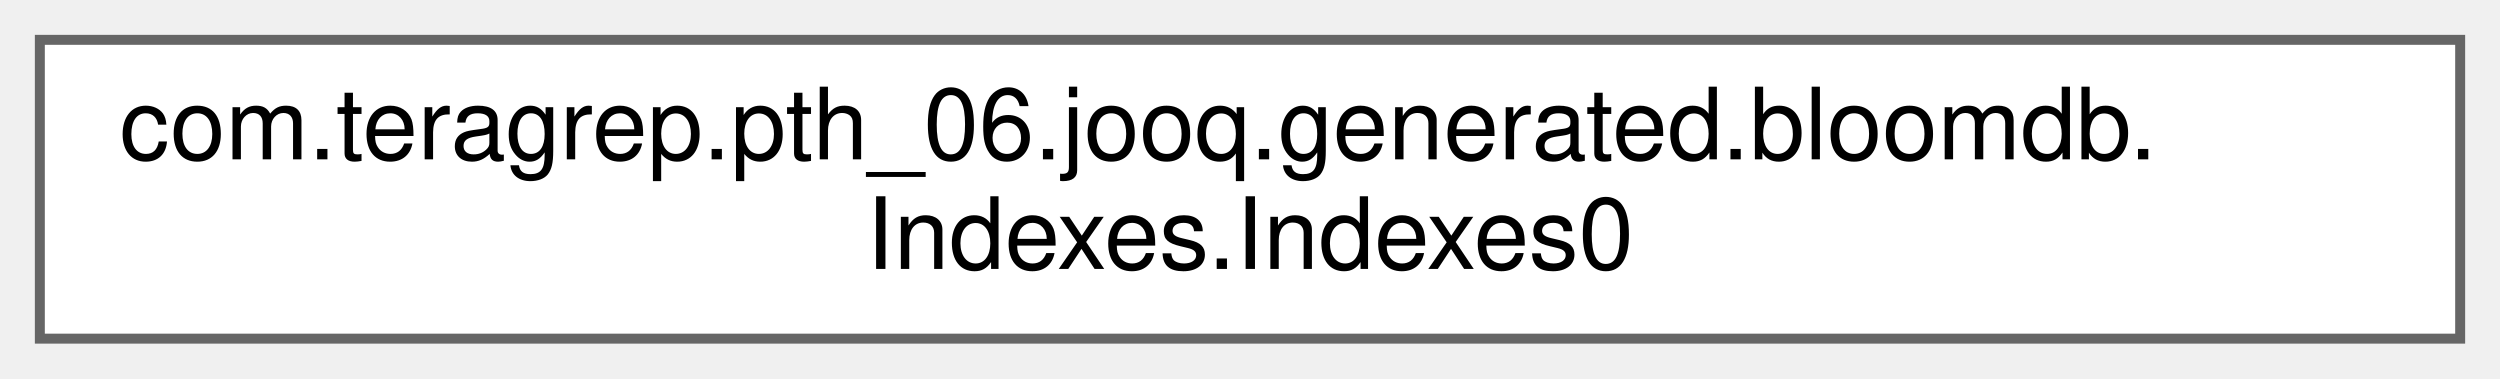
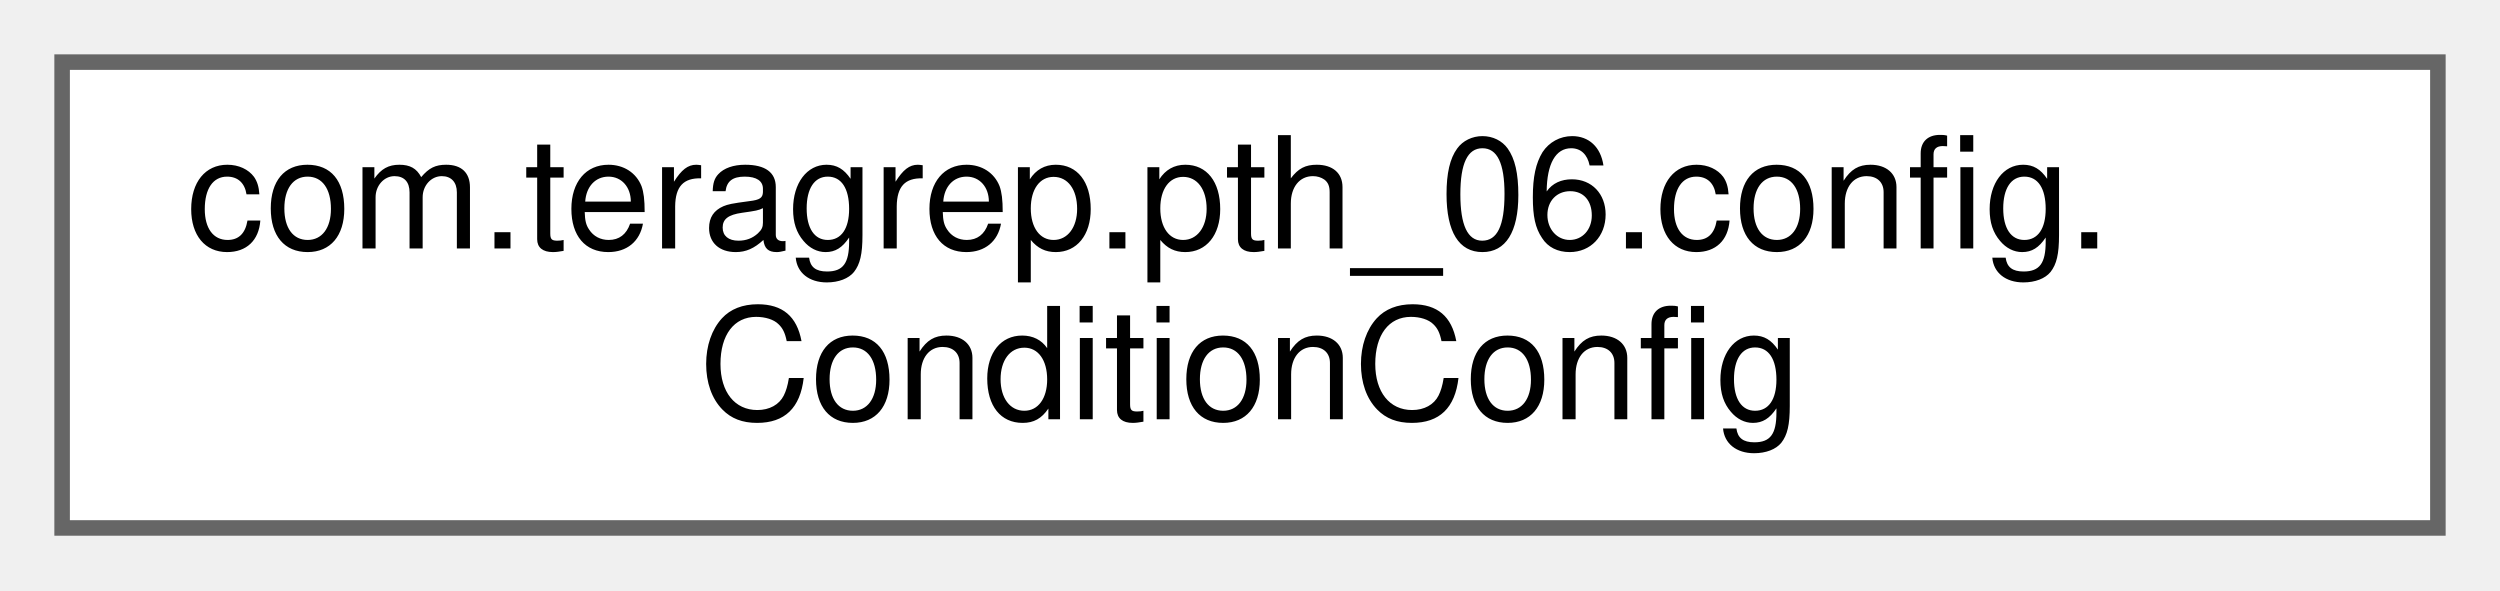
- <svg xmlns="http://www.w3.org/2000/svg" xmlns:xlink="http://www.w3.org/1999/xlink" width="251pt" height="38pt" viewBox="0.00 0.00 251.00 38.00">
+ <svg xmlns="http://www.w3.org/2000/svg" xmlns:xlink="http://www.w3.org/1999/xlink" width="161pt" height="38pt" viewBox="0.00 0.00 161.00 38.00">
  <g id="graph0" class="graph" transform="scale(1 1) rotate(0) translate(4 34)">
    <g id="Node000000" class="node">
      <g id="a_Node000000">
-         <a xlink:href="classcom_1_1teragrep_1_1pth__06_1_1jooq_1_1generated_1_1bloomdb_1_1Indexes_1_1Indexes0.html" target="_top" xlink:title=" ">
-           <polygon fill="white" stroke="#666666" points="243,-30 0,-30 0,0 243,0 243,-30" />
-           <text text-anchor="start" x="8" y="-18" font-family="Helvetica,sans-Serif" font-size="10.00">com.teragrep.pth_06.jooq.generated.bloomdb.</text>
-           <text text-anchor="middle" x="121.5" y="-7" font-family="Helvetica,sans-Serif" font-size="10.00">Indexes.Indexes0</text>
+         <a xlink:href="classcom_1_1teragrep_1_1pth__06_1_1config_1_1ConditionConfig.html" target="_top" xlink:title=" ">
+           <polygon fill="white" stroke="#666666" points="153,-30 0,-30 0,0 153,0 153,-30" />
+           <text text-anchor="start" x="8" y="-18" font-family="Helvetica,sans-Serif" font-size="10.00">com.teragrep.pth_06.config.</text>
+           <text text-anchor="middle" x="76.5" y="-7" font-family="Helvetica,sans-Serif" font-size="10.00">ConditionConfig</text>
        </a>
      </g>
    </g>
  </g>
</svg>
